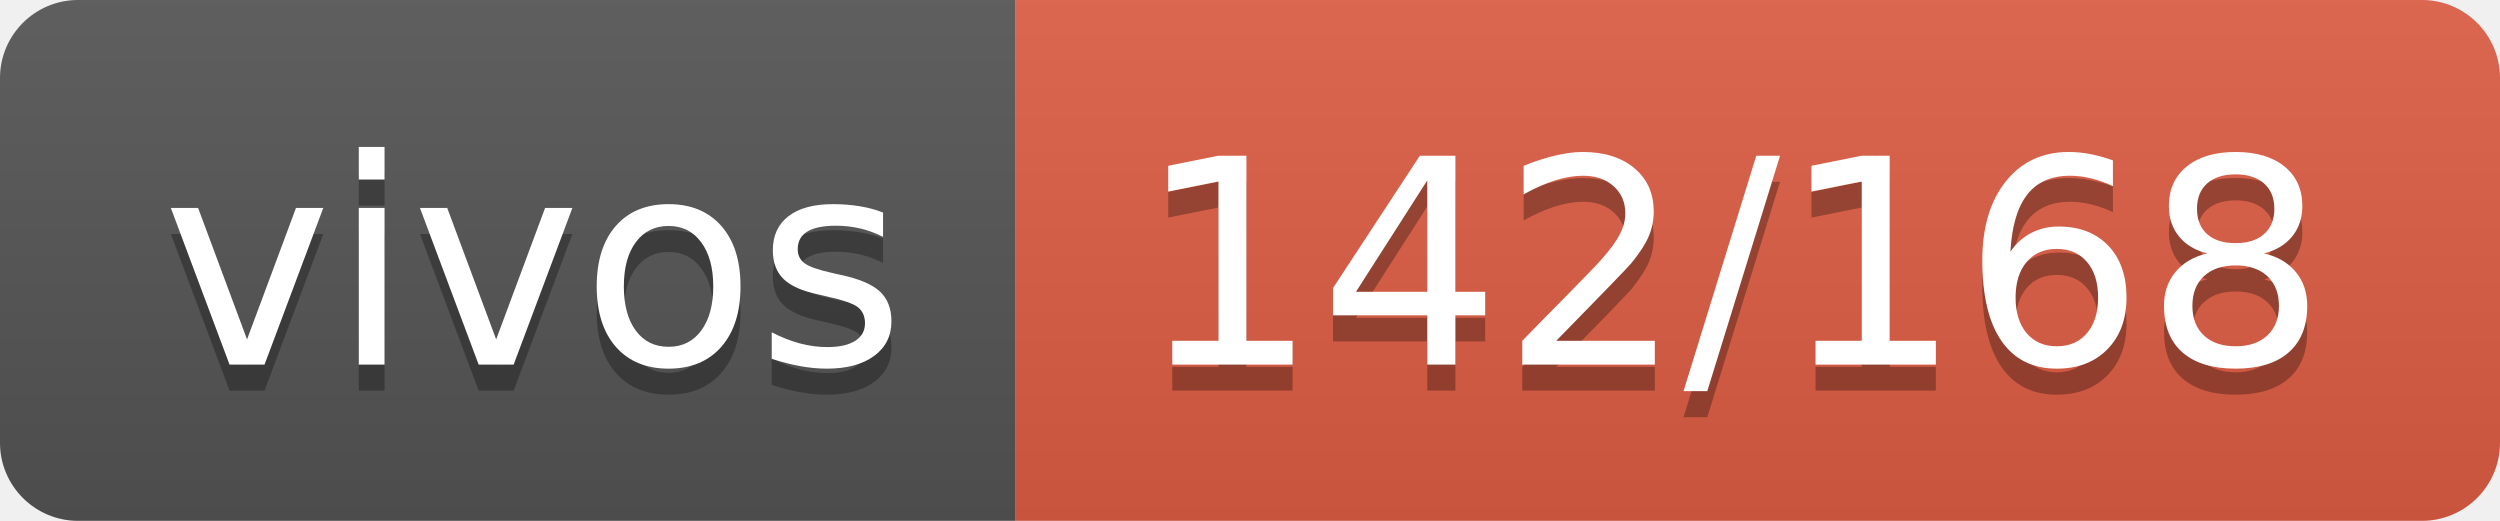
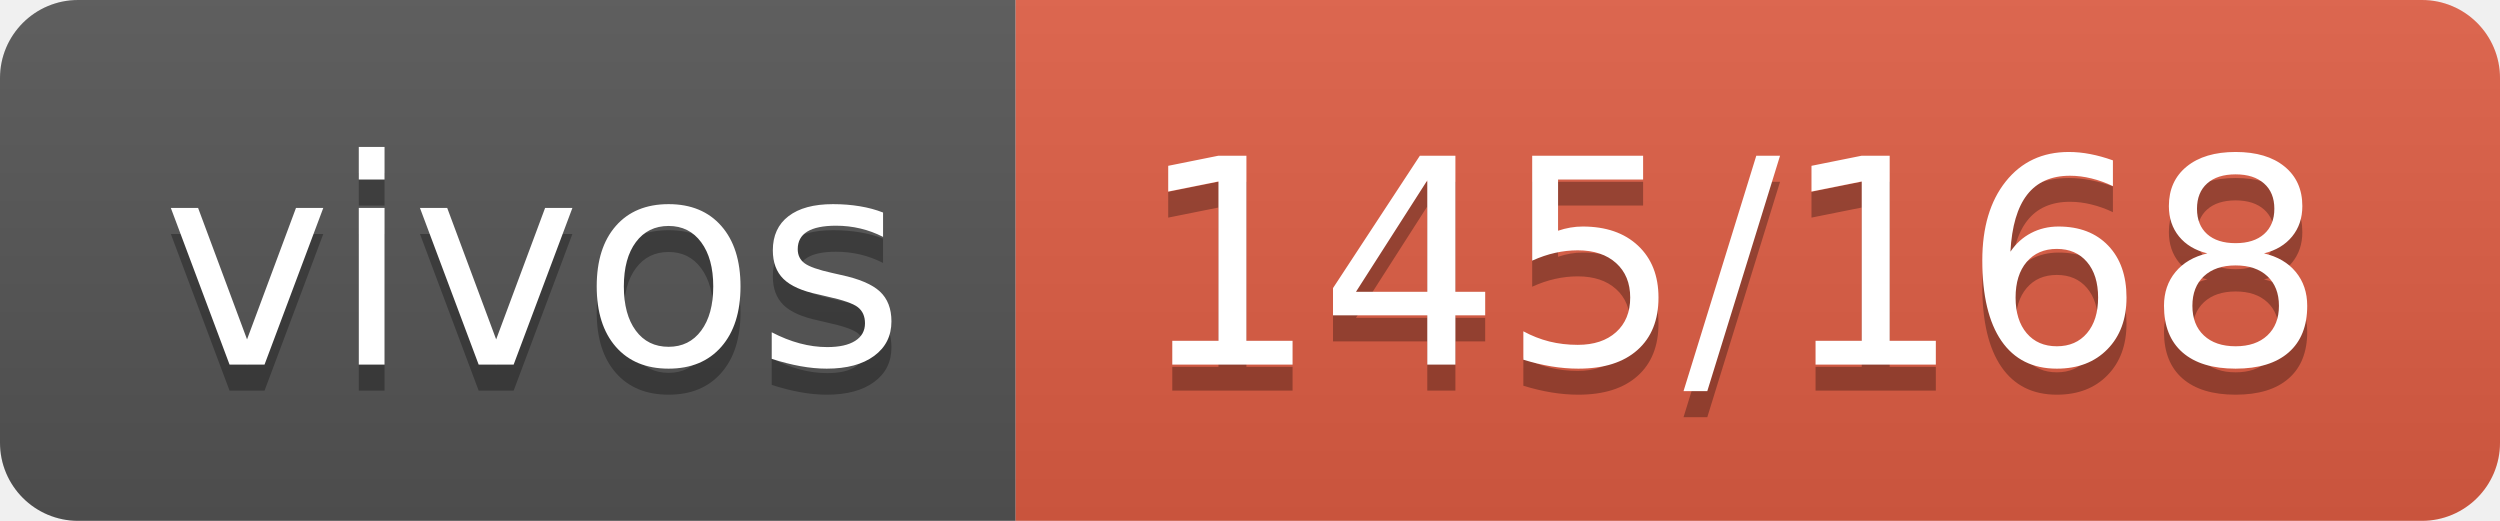
- <svg xmlns="http://www.w3.org/2000/svg" width="96" height="20" role="img" aria-label="vivos: 142/168">
+ <svg xmlns="http://www.w3.org/2000/svg" width="96" height="20" role="img" aria-label="vivos: 145/168">
  <linearGradient id="s" x2="0" y2="100%">
    <stop offset="0" stop-color="#bbb" stop-opacity=".1" />
    <stop offset="1" stop-opacity=".1" />
  </linearGradient>
  <clipPath id="r">
    <rect width="96" height="20" rx="3" fill="#fff" />
  </clipPath>
  <g clip-path="url(#r)">
    <rect width="39" height="20" fill="#555" />
    <rect x="39" width="57" height="20" fill="#e05d44" />
    <rect width="96" height="20" fill="url(#s)" />
  </g>
  <g fill="#fff" text-anchor="middle" font-family="Verdana,Geneva,DejaVu Sans,sans-serif" text-rendering="geometricPrecision" font-size="110">
    <text aria-hidden="true" x="205" y="150" fill="#010101" fill-opacity=".3" transform="scale(.1)" textLength="290">vivos</text>
    <text x="205" y="140" transform="scale(.1)" fill="#fff" textLength="290">vivos</text>
-     <text aria-hidden="true" x="665" y="150" fill="#010101" fill-opacity=".3" transform="scale(.1)" textLength="470">142/168</text>
-     <text x="665" y="140" transform="scale(.1)" fill="#fff" textLength="470">142/168</text>
+     <text aria-hidden="true" x="665" y="150" fill="#010101" fill-opacity=".3" transform="scale(.1)" textLength="470">145/168</text>
+     <text x="665" y="140" transform="scale(.1)" fill="#fff" textLength="470">145/168</text>
  </g>
</svg>
